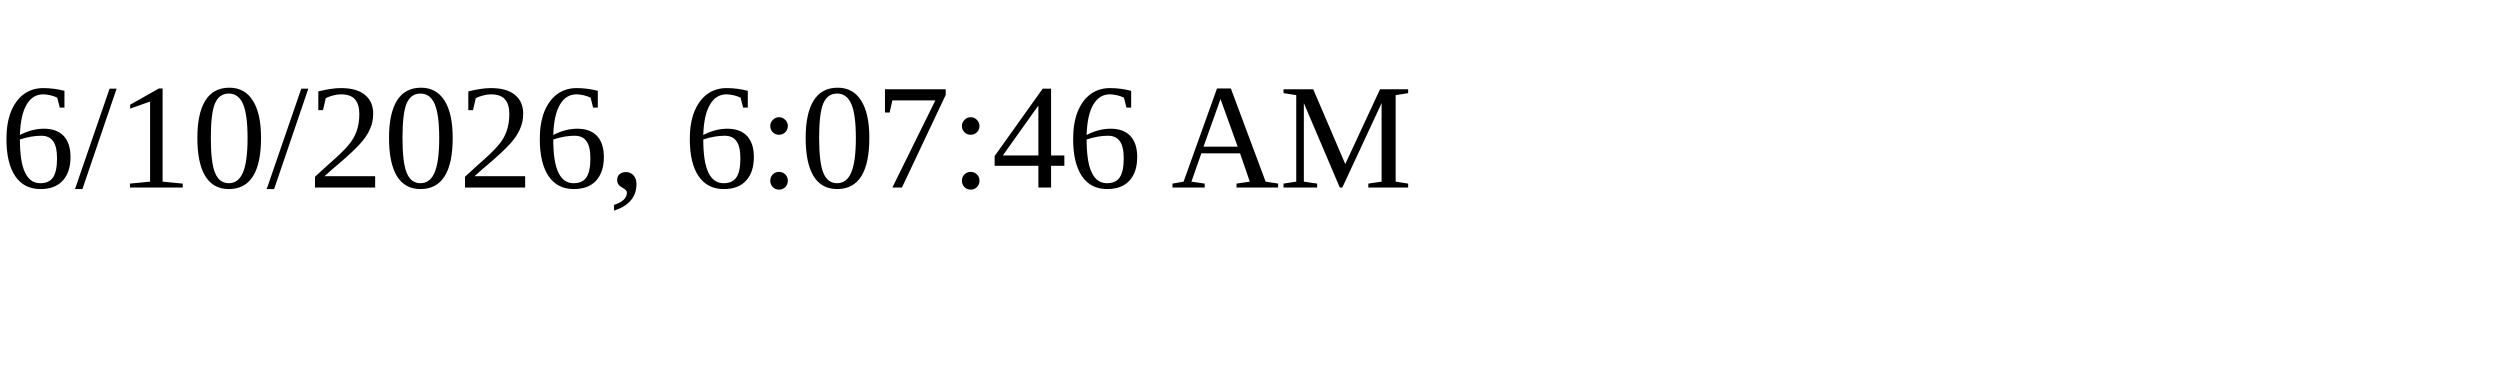
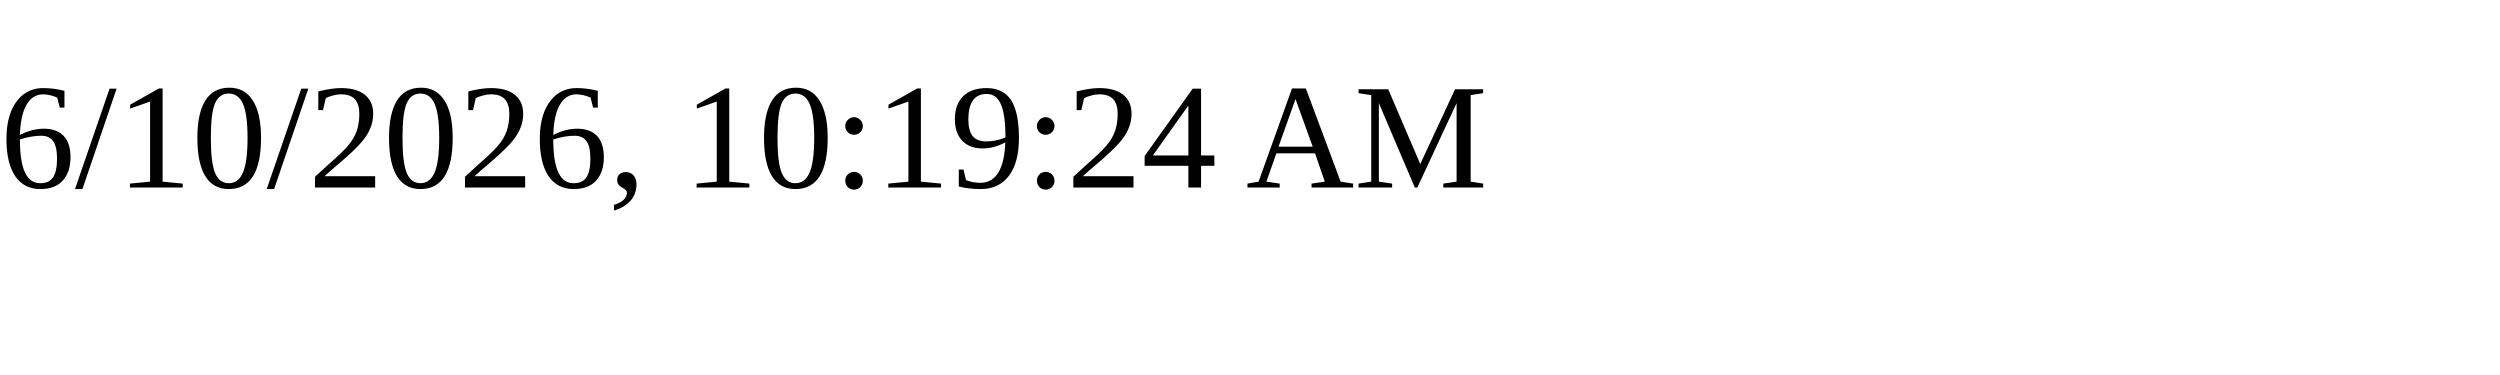
<svg xmlns="http://www.w3.org/2000/svg" height="30" width="200">
-   <text x="0" y="15">6/10/2026, 6:07:46 AM</text>
+   <text x="0" y="15">6/10/2026, 10:19:24 AM</text>
</svg>
